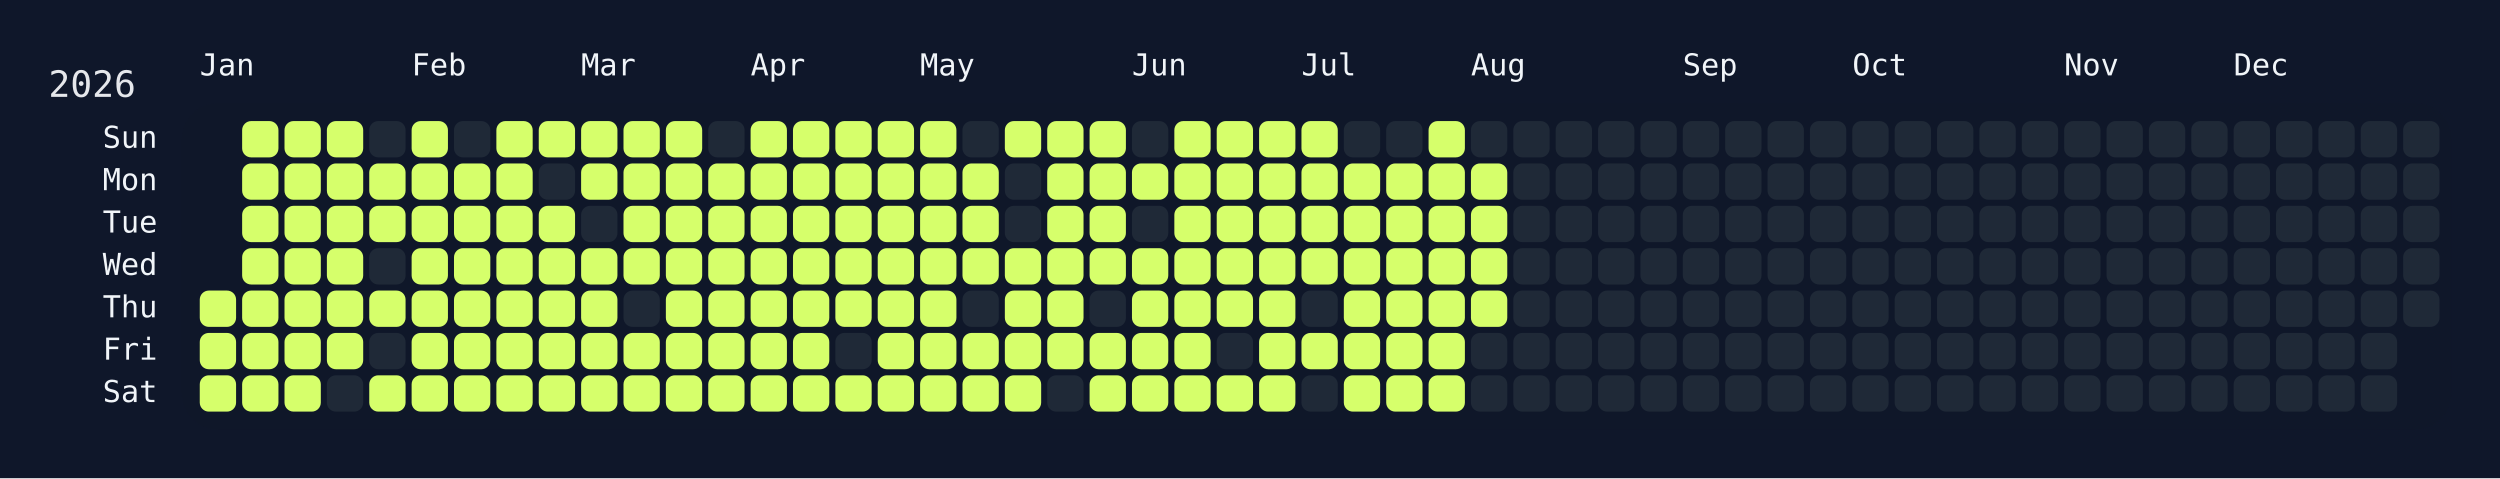
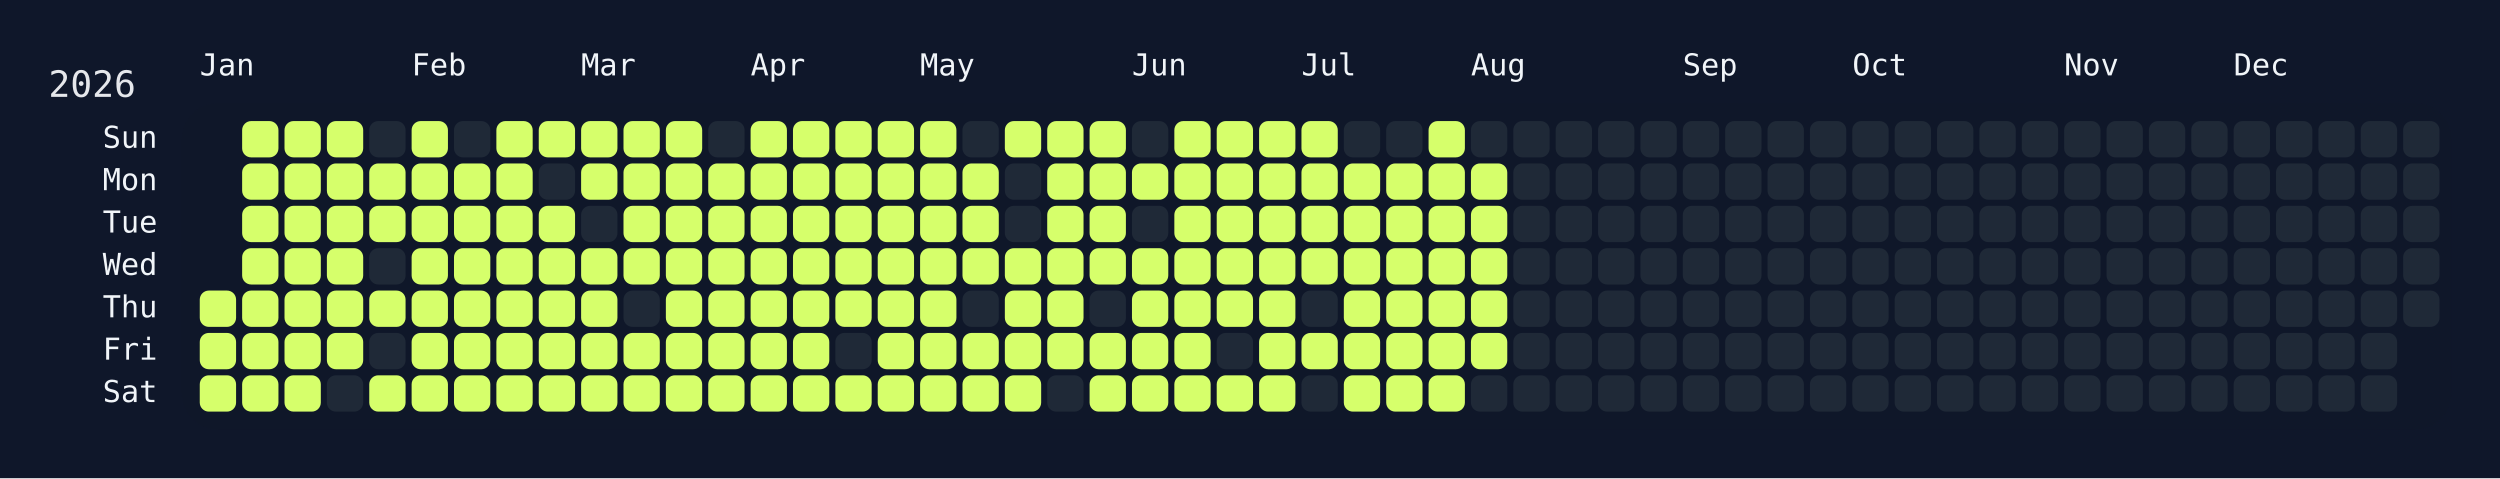
<svg xmlns="http://www.w3.org/2000/svg" width="826" height="158" viewBox="0 0 826 158">
  <rect width="826" height="158" fill="#0f172a" />
  <rect x="60" y="34" width="750" height="108" rx="12" ry="12" fill="rgba(15, 23, 42, 0.8)" />
  <text x="16" y="32" font-size="12" fill="#e5e7eb" font-family="JetBrains Mono, ui-monospace, SFMono-Regular, Menlo, Monaco, Consolas, monospace">2026</text>
  <text x="66" y="18" font-size="10" fill="#f1f5f9" font-family="JetBrains Mono, ui-monospace, SFMono-Regular, Menlo, Monaco, Consolas, monospace" dominant-baseline="hanging">Jan</text>
  <text x="136" y="18" font-size="10" fill="#f1f5f9" font-family="JetBrains Mono, ui-monospace, SFMono-Regular, Menlo, Monaco, Consolas, monospace" dominant-baseline="hanging">Feb</text>
  <text x="192" y="18" font-size="10" fill="#f1f5f9" font-family="JetBrains Mono, ui-monospace, SFMono-Regular, Menlo, Monaco, Consolas, monospace" dominant-baseline="hanging">Mar</text>
  <text x="248" y="18" font-size="10" fill="#f1f5f9" font-family="JetBrains Mono, ui-monospace, SFMono-Regular, Menlo, Monaco, Consolas, monospace" dominant-baseline="hanging">Apr</text>
  <text x="304" y="18" font-size="10" fill="#f1f5f9" font-family="JetBrains Mono, ui-monospace, SFMono-Regular, Menlo, Monaco, Consolas, monospace" dominant-baseline="hanging">May</text>
  <text x="374" y="18" font-size="10" fill="#f1f5f9" font-family="JetBrains Mono, ui-monospace, SFMono-Regular, Menlo, Monaco, Consolas, monospace" dominant-baseline="hanging">Jun</text>
  <text x="430" y="18" font-size="10" fill="#f1f5f9" font-family="JetBrains Mono, ui-monospace, SFMono-Regular, Menlo, Monaco, Consolas, monospace" dominant-baseline="hanging">Jul</text>
  <text x="486" y="18" font-size="10" fill="#f1f5f9" font-family="JetBrains Mono, ui-monospace, SFMono-Regular, Menlo, Monaco, Consolas, monospace" dominant-baseline="hanging">Aug</text>
  <text x="556" y="18" font-size="10" fill="#f1f5f9" font-family="JetBrains Mono, ui-monospace, SFMono-Regular, Menlo, Monaco, Consolas, monospace" dominant-baseline="hanging">Sep</text>
  <text x="612" y="18" font-size="10" fill="#f1f5f9" font-family="JetBrains Mono, ui-monospace, SFMono-Regular, Menlo, Monaco, Consolas, monospace" dominant-baseline="hanging">Oct</text>
  <text x="682" y="18" font-size="10" fill="#f1f5f9" font-family="JetBrains Mono, ui-monospace, SFMono-Regular, Menlo, Monaco, Consolas, monospace" dominant-baseline="hanging">Nov</text>
  <text x="738" y="18" font-size="10" fill="#f1f5f9" font-family="JetBrains Mono, ui-monospace, SFMono-Regular, Menlo, Monaco, Consolas, monospace" dominant-baseline="hanging">Dec</text>
  <text x="52" y="46.0" font-size="10" fill="#f1f5f9" font-family="JetBrains Mono, ui-monospace, SFMono-Regular, Menlo, Monaco, Consolas, monospace" text-anchor="end" dominant-baseline="middle">Sun</text>
  <text x="52" y="60.0" font-size="10" fill="#f1f5f9" font-family="JetBrains Mono, ui-monospace, SFMono-Regular, Menlo, Monaco, Consolas, monospace" text-anchor="end" dominant-baseline="middle">Mon</text>
  <text x="52" y="74.0" font-size="10" fill="#f1f5f9" font-family="JetBrains Mono, ui-monospace, SFMono-Regular, Menlo, Monaco, Consolas, monospace" text-anchor="end" dominant-baseline="middle">Tue</text>
  <text x="52" y="88.0" font-size="10" fill="#f1f5f9" font-family="JetBrains Mono, ui-monospace, SFMono-Regular, Menlo, Monaco, Consolas, monospace" text-anchor="end" dominant-baseline="middle">Wed</text>
  <text x="52" y="102.0" font-size="10" fill="#f1f5f9" font-family="JetBrains Mono, ui-monospace, SFMono-Regular, Menlo, Monaco, Consolas, monospace" text-anchor="end" dominant-baseline="middle">Thu</text>
  <text x="52" y="116.0" font-size="10" fill="#f1f5f9" font-family="JetBrains Mono, ui-monospace, SFMono-Regular, Menlo, Monaco, Consolas, monospace" text-anchor="end" dominant-baseline="middle">Fri</text>
  <text x="52" y="130.0" font-size="10" fill="#f1f5f9" font-family="JetBrains Mono, ui-monospace, SFMono-Regular, Menlo, Monaco, Consolas, monospace" text-anchor="end" dominant-baseline="middle">Sat</text>
  <g transform="translate(66,40)">
    <rect x="0" y="56" width="12" height="12" rx="3" ry="3" fill="#d6ff6b" data-date="2026-01-01" />
    <rect x="0" y="70" width="12" height="12" rx="3" ry="3" fill="#d6ff6b" data-date="2026-01-02" />
    <rect x="0" y="84" width="12" height="12" rx="3" ry="3" fill="#d6ff6b" data-date="2026-01-03" />
    <rect x="14" y="0" width="12" height="12" rx="3" ry="3" fill="#d6ff6b" data-date="2026-01-04" />
    <rect x="14" y="14" width="12" height="12" rx="3" ry="3" fill="#d6ff6b" data-date="2026-01-05" />
    <rect x="14" y="28" width="12" height="12" rx="3" ry="3" fill="#d6ff6b" data-date="2026-01-06" />
    <rect x="14" y="42" width="12" height="12" rx="3" ry="3" fill="#d6ff6b" data-date="2026-01-07" />
    <rect x="14" y="56" width="12" height="12" rx="3" ry="3" fill="#d6ff6b" data-date="2026-01-08" />
    <rect x="14" y="70" width="12" height="12" rx="3" ry="3" fill="#d6ff6b" data-date="2026-01-09" />
    <rect x="14" y="84" width="12" height="12" rx="3" ry="3" fill="#d6ff6b" data-date="2026-01-10" />
    <rect x="28" y="0" width="12" height="12" rx="3" ry="3" fill="#d6ff6b" data-date="2026-01-11" />
    <rect x="28" y="14" width="12" height="12" rx="3" ry="3" fill="#d6ff6b" data-date="2026-01-12" />
    <rect x="28" y="28" width="12" height="12" rx="3" ry="3" fill="#d6ff6b" data-date="2026-01-13" />
    <rect x="28" y="42" width="12" height="12" rx="3" ry="3" fill="#d6ff6b" data-date="2026-01-14" />
    <rect x="28" y="56" width="12" height="12" rx="3" ry="3" fill="#d6ff6b" data-date="2026-01-15" />
    <rect x="28" y="70" width="12" height="12" rx="3" ry="3" fill="#d6ff6b" data-date="2026-01-16" />
    <rect x="28" y="84" width="12" height="12" rx="3" ry="3" fill="#d6ff6b" data-date="2026-01-17" />
    <rect x="42" y="0" width="12" height="12" rx="3" ry="3" fill="#d6ff6b" data-date="2026-01-18" />
    <rect x="42" y="14" width="12" height="12" rx="3" ry="3" fill="#d6ff6b" data-date="2026-01-19" />
    <rect x="42" y="28" width="12" height="12" rx="3" ry="3" fill="#d6ff6b" data-date="2026-01-20" />
    <rect x="42" y="42" width="12" height="12" rx="3" ry="3" fill="#d6ff6b" data-date="2026-01-21" />
    <rect x="42" y="56" width="12" height="12" rx="3" ry="3" fill="#d6ff6b" data-date="2026-01-22" />
    <rect x="42" y="70" width="12" height="12" rx="3" ry="3" fill="#d6ff6b" data-date="2026-01-23" />
    <rect x="42" y="84" width="12" height="12" rx="3" ry="3" fill="#1f2937" data-date="2026-01-24" />
    <rect x="56" y="0" width="12" height="12" rx="3" ry="3" fill="#1f2937" data-date="2026-01-25" />
    <rect x="56" y="14" width="12" height="12" rx="3" ry="3" fill="#d6ff6b" data-date="2026-01-26" />
    <rect x="56" y="28" width="12" height="12" rx="3" ry="3" fill="#d6ff6b" data-date="2026-01-27" />
    <rect x="56" y="42" width="12" height="12" rx="3" ry="3" fill="#1f2937" data-date="2026-01-28" />
    <rect x="56" y="56" width="12" height="12" rx="3" ry="3" fill="#d6ff6b" data-date="2026-01-29" />
    <rect x="56" y="70" width="12" height="12" rx="3" ry="3" fill="#1f2937" data-date="2026-01-30" />
    <rect x="56" y="84" width="12" height="12" rx="3" ry="3" fill="#d6ff6b" data-date="2026-01-31" />
    <rect x="70" y="0" width="12" height="12" rx="3" ry="3" fill="#d6ff6b" data-date="2026-02-01" />
    <rect x="70" y="14" width="12" height="12" rx="3" ry="3" fill="#d6ff6b" data-date="2026-02-02" />
    <rect x="70" y="28" width="12" height="12" rx="3" ry="3" fill="#d6ff6b" data-date="2026-02-03" />
    <rect x="70" y="42" width="12" height="12" rx="3" ry="3" fill="#d6ff6b" data-date="2026-02-04" />
    <rect x="70" y="56" width="12" height="12" rx="3" ry="3" fill="#d6ff6b" data-date="2026-02-05" />
    <rect x="70" y="70" width="12" height="12" rx="3" ry="3" fill="#d6ff6b" data-date="2026-02-06" />
    <rect x="70" y="84" width="12" height="12" rx="3" ry="3" fill="#d6ff6b" data-date="2026-02-07" />
    <rect x="84" y="0" width="12" height="12" rx="3" ry="3" fill="#1f2937" data-date="2026-02-08" />
    <rect x="84" y="14" width="12" height="12" rx="3" ry="3" fill="#d6ff6b" data-date="2026-02-09" />
    <rect x="84" y="28" width="12" height="12" rx="3" ry="3" fill="#d6ff6b" data-date="2026-02-10" />
    <rect x="84" y="42" width="12" height="12" rx="3" ry="3" fill="#d6ff6b" data-date="2026-02-11" />
    <rect x="84" y="56" width="12" height="12" rx="3" ry="3" fill="#d6ff6b" data-date="2026-02-12" />
    <rect x="84" y="70" width="12" height="12" rx="3" ry="3" fill="#d6ff6b" data-date="2026-02-13" />
    <rect x="84" y="84" width="12" height="12" rx="3" ry="3" fill="#d6ff6b" data-date="2026-02-14" />
    <rect x="98" y="0" width="12" height="12" rx="3" ry="3" fill="#d6ff6b" data-date="2026-02-15" />
    <rect x="98" y="14" width="12" height="12" rx="3" ry="3" fill="#d6ff6b" data-date="2026-02-16" />
    <rect x="98" y="28" width="12" height="12" rx="3" ry="3" fill="#d6ff6b" data-date="2026-02-17" />
    <rect x="98" y="42" width="12" height="12" rx="3" ry="3" fill="#d6ff6b" data-date="2026-02-18" />
    <rect x="98" y="56" width="12" height="12" rx="3" ry="3" fill="#d6ff6b" data-date="2026-02-19" />
    <rect x="98" y="70" width="12" height="12" rx="3" ry="3" fill="#d6ff6b" data-date="2026-02-20" />
    <rect x="98" y="84" width="12" height="12" rx="3" ry="3" fill="#d6ff6b" data-date="2026-02-21" />
    <rect x="112" y="0" width="12" height="12" rx="3" ry="3" fill="#d6ff6b" data-date="2026-02-22" />
    <rect x="112" y="14" width="12" height="12" rx="3" ry="3" fill="#1f2937" data-date="2026-02-23" />
    <rect x="112" y="28" width="12" height="12" rx="3" ry="3" fill="#d6ff6b" data-date="2026-02-24" />
    <rect x="112" y="42" width="12" height="12" rx="3" ry="3" fill="#d6ff6b" data-date="2026-02-25" />
    <rect x="112" y="56" width="12" height="12" rx="3" ry="3" fill="#d6ff6b" data-date="2026-02-26" />
    <rect x="112" y="70" width="12" height="12" rx="3" ry="3" fill="#d6ff6b" data-date="2026-02-27" />
    <rect x="112" y="84" width="12" height="12" rx="3" ry="3" fill="#d6ff6b" data-date="2026-02-28" />
    <rect x="126" y="0" width="12" height="12" rx="3" ry="3" fill="#d6ff6b" data-date="2026-03-01" />
    <rect x="126" y="14" width="12" height="12" rx="3" ry="3" fill="#d6ff6b" data-date="2026-03-02" />
    <rect x="126" y="28" width="12" height="12" rx="3" ry="3" fill="#1f2937" data-date="2026-03-03" />
    <rect x="126" y="42" width="12" height="12" rx="3" ry="3" fill="#d6ff6b" data-date="2026-03-04" />
    <rect x="126" y="56" width="12" height="12" rx="3" ry="3" fill="#d6ff6b" data-date="2026-03-05" />
    <rect x="126" y="70" width="12" height="12" rx="3" ry="3" fill="#d6ff6b" data-date="2026-03-06" />
    <rect x="126" y="84" width="12" height="12" rx="3" ry="3" fill="#d6ff6b" data-date="2026-03-07" />
    <rect x="140" y="0" width="12" height="12" rx="3" ry="3" fill="#d6ff6b" data-date="2026-03-08" />
    <rect x="140" y="14" width="12" height="12" rx="3" ry="3" fill="#d6ff6b" data-date="2026-03-09" />
    <rect x="140" y="28" width="12" height="12" rx="3" ry="3" fill="#d6ff6b" data-date="2026-03-10" />
    <rect x="140" y="42" width="12" height="12" rx="3" ry="3" fill="#d6ff6b" data-date="2026-03-11" />
    <rect x="140" y="56" width="12" height="12" rx="3" ry="3" fill="#1f2937" data-date="2026-03-12" />
    <rect x="140" y="70" width="12" height="12" rx="3" ry="3" fill="#d6ff6b" data-date="2026-03-13" />
    <rect x="140" y="84" width="12" height="12" rx="3" ry="3" fill="#d6ff6b" data-date="2026-03-14" />
    <rect x="154" y="0" width="12" height="12" rx="3" ry="3" fill="#d6ff6b" data-date="2026-03-15" />
    <rect x="154" y="14" width="12" height="12" rx="3" ry="3" fill="#d6ff6b" data-date="2026-03-16" />
    <rect x="154" y="28" width="12" height="12" rx="3" ry="3" fill="#d6ff6b" data-date="2026-03-17" />
    <rect x="154" y="42" width="12" height="12" rx="3" ry="3" fill="#d6ff6b" data-date="2026-03-18" />
    <rect x="154" y="56" width="12" height="12" rx="3" ry="3" fill="#d6ff6b" data-date="2026-03-19" />
    <rect x="154" y="70" width="12" height="12" rx="3" ry="3" fill="#d6ff6b" data-date="2026-03-20" />
    <rect x="154" y="84" width="12" height="12" rx="3" ry="3" fill="#d6ff6b" data-date="2026-03-21" />
    <rect x="168" y="0" width="12" height="12" rx="3" ry="3" fill="#1f2937" data-date="2026-03-22" />
    <rect x="168" y="14" width="12" height="12" rx="3" ry="3" fill="#d6ff6b" data-date="2026-03-23" />
    <rect x="168" y="28" width="12" height="12" rx="3" ry="3" fill="#d6ff6b" data-date="2026-03-24" />
    <rect x="168" y="42" width="12" height="12" rx="3" ry="3" fill="#d6ff6b" data-date="2026-03-25" />
    <rect x="168" y="56" width="12" height="12" rx="3" ry="3" fill="#d6ff6b" data-date="2026-03-26" />
    <rect x="168" y="70" width="12" height="12" rx="3" ry="3" fill="#d6ff6b" data-date="2026-03-27" />
    <rect x="168" y="84" width="12" height="12" rx="3" ry="3" fill="#d6ff6b" data-date="2026-03-28" />
    <rect x="182" y="0" width="12" height="12" rx="3" ry="3" fill="#d6ff6b" data-date="2026-03-29" />
    <rect x="182" y="14" width="12" height="12" rx="3" ry="3" fill="#d6ff6b" data-date="2026-03-30" />
    <rect x="182" y="28" width="12" height="12" rx="3" ry="3" fill="#d6ff6b" data-date="2026-03-31" />
    <rect x="182" y="42" width="12" height="12" rx="3" ry="3" fill="#d6ff6b" data-date="2026-04-01" />
    <rect x="182" y="56" width="12" height="12" rx="3" ry="3" fill="#d6ff6b" data-date="2026-04-02" />
    <rect x="182" y="70" width="12" height="12" rx="3" ry="3" fill="#d6ff6b" data-date="2026-04-03" />
    <rect x="182" y="84" width="12" height="12" rx="3" ry="3" fill="#d6ff6b" data-date="2026-04-04" />
    <rect x="196" y="0" width="12" height="12" rx="3" ry="3" fill="#d6ff6b" data-date="2026-04-05" />
    <rect x="196" y="14" width="12" height="12" rx="3" ry="3" fill="#d6ff6b" data-date="2026-04-06" />
    <rect x="196" y="28" width="12" height="12" rx="3" ry="3" fill="#d6ff6b" data-date="2026-04-07" />
    <rect x="196" y="42" width="12" height="12" rx="3" ry="3" fill="#d6ff6b" data-date="2026-04-08" />
    <rect x="196" y="56" width="12" height="12" rx="3" ry="3" fill="#d6ff6b" data-date="2026-04-09" />
    <rect x="196" y="70" width="12" height="12" rx="3" ry="3" fill="#d6ff6b" data-date="2026-04-10" />
    <rect x="196" y="84" width="12" height="12" rx="3" ry="3" fill="#d6ff6b" data-date="2026-04-11" />
    <rect x="210" y="0" width="12" height="12" rx="3" ry="3" fill="#d6ff6b" data-date="2026-04-12" />
    <rect x="210" y="14" width="12" height="12" rx="3" ry="3" fill="#d6ff6b" data-date="2026-04-13" />
    <rect x="210" y="28" width="12" height="12" rx="3" ry="3" fill="#d6ff6b" data-date="2026-04-14" />
    <rect x="210" y="42" width="12" height="12" rx="3" ry="3" fill="#d6ff6b" data-date="2026-04-15" />
    <rect x="210" y="56" width="12" height="12" rx="3" ry="3" fill="#d6ff6b" data-date="2026-04-16" />
    <rect x="210" y="70" width="12" height="12" rx="3" ry="3" fill="#1f2937" data-date="2026-04-17" />
    <rect x="210" y="84" width="12" height="12" rx="3" ry="3" fill="#d6ff6b" data-date="2026-04-18" />
    <rect x="224" y="0" width="12" height="12" rx="3" ry="3" fill="#d6ff6b" data-date="2026-04-19" />
    <rect x="224" y="14" width="12" height="12" rx="3" ry="3" fill="#d6ff6b" data-date="2026-04-20" />
    <rect x="224" y="28" width="12" height="12" rx="3" ry="3" fill="#d6ff6b" data-date="2026-04-21" />
    <rect x="224" y="42" width="12" height="12" rx="3" ry="3" fill="#d6ff6b" data-date="2026-04-22" />
    <rect x="224" y="56" width="12" height="12" rx="3" ry="3" fill="#d6ff6b" data-date="2026-04-23" />
    <rect x="224" y="70" width="12" height="12" rx="3" ry="3" fill="#d6ff6b" data-date="2026-04-24" />
    <rect x="224" y="84" width="12" height="12" rx="3" ry="3" fill="#d6ff6b" data-date="2026-04-25" />
    <rect x="238" y="0" width="12" height="12" rx="3" ry="3" fill="#d6ff6b" data-date="2026-04-26" />
    <rect x="238" y="14" width="12" height="12" rx="3" ry="3" fill="#d6ff6b" data-date="2026-04-27" />
    <rect x="238" y="28" width="12" height="12" rx="3" ry="3" fill="#d6ff6b" data-date="2026-04-28" />
    <rect x="238" y="42" width="12" height="12" rx="3" ry="3" fill="#d6ff6b" data-date="2026-04-29" />
    <rect x="238" y="56" width="12" height="12" rx="3" ry="3" fill="#d6ff6b" data-date="2026-04-30" />
    <rect x="238" y="70" width="12" height="12" rx="3" ry="3" fill="#d6ff6b" data-date="2026-05-01" />
    <rect x="238" y="84" width="12" height="12" rx="3" ry="3" fill="#d6ff6b" data-date="2026-05-02" />
    <rect x="252" y="0" width="12" height="12" rx="3" ry="3" fill="#1f2937" data-date="2026-05-03" />
    <rect x="252" y="14" width="12" height="12" rx="3" ry="3" fill="#d6ff6b" data-date="2026-05-04" />
    <rect x="252" y="28" width="12" height="12" rx="3" ry="3" fill="#d6ff6b" data-date="2026-05-05" />
    <rect x="252" y="42" width="12" height="12" rx="3" ry="3" fill="#d6ff6b" data-date="2026-05-06" />
    <rect x="252" y="56" width="12" height="12" rx="3" ry="3" fill="#1f2937" data-date="2026-05-07" />
    <rect x="252" y="70" width="12" height="12" rx="3" ry="3" fill="#d6ff6b" data-date="2026-05-08" />
    <rect x="252" y="84" width="12" height="12" rx="3" ry="3" fill="#d6ff6b" data-date="2026-05-09" />
    <rect x="266" y="0" width="12" height="12" rx="3" ry="3" fill="#d6ff6b" data-date="2026-05-10" />
    <rect x="266" y="14" width="12" height="12" rx="3" ry="3" fill="#1f2937" data-date="2026-05-11" />
    <rect x="266" y="28" width="12" height="12" rx="3" ry="3" fill="#1f2937" data-date="2026-05-12" />
    <rect x="266" y="42" width="12" height="12" rx="3" ry="3" fill="#d6ff6b" data-date="2026-05-13" />
    <rect x="266" y="56" width="12" height="12" rx="3" ry="3" fill="#d6ff6b" data-date="2026-05-14" />
    <rect x="266" y="70" width="12" height="12" rx="3" ry="3" fill="#d6ff6b" data-date="2026-05-15" />
    <rect x="266" y="84" width="12" height="12" rx="3" ry="3" fill="#d6ff6b" data-date="2026-05-16" />
    <rect x="280" y="0" width="12" height="12" rx="3" ry="3" fill="#d6ff6b" data-date="2026-05-17" />
    <rect x="280" y="14" width="12" height="12" rx="3" ry="3" fill="#d6ff6b" data-date="2026-05-18" />
    <rect x="280" y="28" width="12" height="12" rx="3" ry="3" fill="#d6ff6b" data-date="2026-05-19" />
    <rect x="280" y="42" width="12" height="12" rx="3" ry="3" fill="#d6ff6b" data-date="2026-05-20" />
    <rect x="280" y="56" width="12" height="12" rx="3" ry="3" fill="#d6ff6b" data-date="2026-05-21" />
    <rect x="280" y="70" width="12" height="12" rx="3" ry="3" fill="#d6ff6b" data-date="2026-05-22" />
    <rect x="280" y="84" width="12" height="12" rx="3" ry="3" fill="#1f2937" data-date="2026-05-23" />
    <rect x="294" y="0" width="12" height="12" rx="3" ry="3" fill="#d6ff6b" data-date="2026-05-24" />
    <rect x="294" y="14" width="12" height="12" rx="3" ry="3" fill="#d6ff6b" data-date="2026-05-25" />
    <rect x="294" y="28" width="12" height="12" rx="3" ry="3" fill="#d6ff6b" data-date="2026-05-26" />
    <rect x="294" y="42" width="12" height="12" rx="3" ry="3" fill="#d6ff6b" data-date="2026-05-27" />
    <rect x="294" y="56" width="12" height="12" rx="3" ry="3" fill="#1f2937" data-date="2026-05-28" />
    <rect x="294" y="70" width="12" height="12" rx="3" ry="3" fill="#d6ff6b" data-date="2026-05-29" />
    <rect x="294" y="84" width="12" height="12" rx="3" ry="3" fill="#d6ff6b" data-date="2026-05-30" />
    <rect x="308" y="0" width="12" height="12" rx="3" ry="3" fill="#1f2937" data-date="2026-05-31" />
    <rect x="308" y="14" width="12" height="12" rx="3" ry="3" fill="#d6ff6b" data-date="2026-06-01" />
    <rect x="308" y="28" width="12" height="12" rx="3" ry="3" fill="#1f2937" data-date="2026-06-02" />
    <rect x="308" y="42" width="12" height="12" rx="3" ry="3" fill="#d6ff6b" data-date="2026-06-03" />
    <rect x="308" y="56" width="12" height="12" rx="3" ry="3" fill="#d6ff6b" data-date="2026-06-04" />
    <rect x="308" y="70" width="12" height="12" rx="3" ry="3" fill="#d6ff6b" data-date="2026-06-05" />
    <rect x="308" y="84" width="12" height="12" rx="3" ry="3" fill="#d6ff6b" data-date="2026-06-06" />
    <rect x="322" y="0" width="12" height="12" rx="3" ry="3" fill="#d6ff6b" data-date="2026-06-07" />
    <rect x="322" y="14" width="12" height="12" rx="3" ry="3" fill="#d6ff6b" data-date="2026-06-08" />
    <rect x="322" y="28" width="12" height="12" rx="3" ry="3" fill="#d6ff6b" data-date="2026-06-09" />
    <rect x="322" y="42" width="12" height="12" rx="3" ry="3" fill="#d6ff6b" data-date="2026-06-10" />
    <rect x="322" y="56" width="12" height="12" rx="3" ry="3" fill="#d6ff6b" data-date="2026-06-11" />
    <rect x="322" y="70" width="12" height="12" rx="3" ry="3" fill="#d6ff6b" data-date="2026-06-12" />
    <rect x="322" y="84" width="12" height="12" rx="3" ry="3" fill="#d6ff6b" data-date="2026-06-13" />
    <rect x="336" y="0" width="12" height="12" rx="3" ry="3" fill="#d6ff6b" data-date="2026-06-14" />
    <rect x="336" y="14" width="12" height="12" rx="3" ry="3" fill="#d6ff6b" data-date="2026-06-15" />
    <rect x="336" y="28" width="12" height="12" rx="3" ry="3" fill="#d6ff6b" data-date="2026-06-16" />
    <rect x="336" y="42" width="12" height="12" rx="3" ry="3" fill="#d6ff6b" data-date="2026-06-17" />
    <rect x="336" y="56" width="12" height="12" rx="3" ry="3" fill="#d6ff6b" data-date="2026-06-18" />
    <rect x="336" y="70" width="12" height="12" rx="3" ry="3" fill="#1f2937" data-date="2026-06-19" />
    <rect x="336" y="84" width="12" height="12" rx="3" ry="3" fill="#d6ff6b" data-date="2026-06-20" />
    <rect x="350" y="0" width="12" height="12" rx="3" ry="3" fill="#d6ff6b" data-date="2026-06-21" />
    <rect x="350" y="14" width="12" height="12" rx="3" ry="3" fill="#d6ff6b" data-date="2026-06-22" />
    <rect x="350" y="28" width="12" height="12" rx="3" ry="3" fill="#d6ff6b" data-date="2026-06-23" />
    <rect x="350" y="42" width="12" height="12" rx="3" ry="3" fill="#d6ff6b" data-date="2026-06-24" />
    <rect x="350" y="56" width="12" height="12" rx="3" ry="3" fill="#d6ff6b" data-date="2026-06-25" />
    <rect x="350" y="70" width="12" height="12" rx="3" ry="3" fill="#d6ff6b" data-date="2026-06-26" />
    <rect x="350" y="84" width="12" height="12" rx="3" ry="3" fill="#d6ff6b" data-date="2026-06-27" />
    <rect x="364" y="0" width="12" height="12" rx="3" ry="3" fill="#d6ff6b" data-date="2026-06-28" />
    <rect x="364" y="14" width="12" height="12" rx="3" ry="3" fill="#d6ff6b" data-date="2026-06-29" />
    <rect x="364" y="28" width="12" height="12" rx="3" ry="3" fill="#d6ff6b" data-date="2026-06-30" />
    <rect x="364" y="42" width="12" height="12" rx="3" ry="3" fill="#d6ff6b" data-date="2026-07-01" />
    <rect x="364" y="56" width="12" height="12" rx="3" ry="3" fill="#1f2937" data-date="2026-07-02" />
    <rect x="364" y="70" width="12" height="12" rx="3" ry="3" fill="#d6ff6b" data-date="2026-07-03" />
    <rect x="364" y="84" width="12" height="12" rx="3" ry="3" fill="#1f2937" data-date="2026-07-04" />
    <rect x="378" y="0" width="12" height="12" rx="3" ry="3" fill="#1f2937" data-date="2026-07-05" />
    <rect x="378" y="14" width="12" height="12" rx="3" ry="3" fill="#d6ff6b" data-date="2026-07-06" />
    <rect x="378" y="28" width="12" height="12" rx="3" ry="3" fill="#d6ff6b" data-date="2026-07-07" />
    <rect x="378" y="42" width="12" height="12" rx="3" ry="3" fill="#d6ff6b" data-date="2026-07-08" />
    <rect x="378" y="56" width="12" height="12" rx="3" ry="3" fill="#d6ff6b" data-date="2026-07-09" />
    <rect x="378" y="70" width="12" height="12" rx="3" ry="3" fill="#d6ff6b" data-date="2026-07-10" />
    <rect x="378" y="84" width="12" height="12" rx="3" ry="3" fill="#d6ff6b" data-date="2026-07-11" />
    <rect x="392" y="0" width="12" height="12" rx="3" ry="3" fill="#1f2937" data-date="2026-07-12" />
    <rect x="392" y="14" width="12" height="12" rx="3" ry="3" fill="#d6ff6b" data-date="2026-07-13" />
    <rect x="392" y="28" width="12" height="12" rx="3" ry="3" fill="#d6ff6b" data-date="2026-07-14" />
    <rect x="392" y="42" width="12" height="12" rx="3" ry="3" fill="#d6ff6b" data-date="2026-07-15" />
    <rect x="392" y="56" width="12" height="12" rx="3" ry="3" fill="#d6ff6b" data-date="2026-07-16" />
    <rect x="392" y="70" width="12" height="12" rx="3" ry="3" fill="#d6ff6b" data-date="2026-07-17" />
    <rect x="392" y="84" width="12" height="12" rx="3" ry="3" fill="#d6ff6b" data-date="2026-07-18" />
    <rect x="406" y="0" width="12" height="12" rx="3" ry="3" fill="#d6ff6b" data-date="2026-07-19" />
    <rect x="406" y="14" width="12" height="12" rx="3" ry="3" fill="#d6ff6b" data-date="2026-07-20" />
    <rect x="406" y="28" width="12" height="12" rx="3" ry="3" fill="#d6ff6b" data-date="2026-07-21" />
    <rect x="406" y="42" width="12" height="12" rx="3" ry="3" fill="#d6ff6b" data-date="2026-07-22" />
    <rect x="406" y="56" width="12" height="12" rx="3" ry="3" fill="#d6ff6b" data-date="2026-07-23" />
    <rect x="406" y="70" width="12" height="12" rx="3" ry="3" fill="#d6ff6b" data-date="2026-07-24" />
    <rect x="406" y="84" width="12" height="12" rx="3" ry="3" fill="#d6ff6b" data-date="2026-07-25" />
    <rect x="420" y="0" width="12" height="12" rx="3" ry="3" fill="#1f2937" data-date="2026-07-26" />
    <rect x="420" y="14" width="12" height="12" rx="3" ry="3" fill="#d6ff6b" data-date="2026-07-27" />
    <rect x="420" y="28" width="12" height="12" rx="3" ry="3" fill="#d6ff6b" data-date="2026-07-28" />
    <rect x="420" y="42" width="12" height="12" rx="3" ry="3" fill="#d6ff6b" data-date="2026-07-29" />
    <rect x="420" y="56" width="12" height="12" rx="3" ry="3" fill="#d6ff6b" data-date="2026-07-30" />
-     <rect x="420" y="70" width="12" height="12" rx="3" ry="3" fill="#1f2937" data-date="2026-07-31" />
+     <rect x="420" y="70" width="12" height="12" rx="3" ry="3" fill="#d6ff6b" data-date="2026-07-31" />
    <rect x="420" y="84" width="12" height="12" rx="3" ry="3" fill="#1f2937" data-date="2026-08-01" />
    <rect x="434" y="0" width="12" height="12" rx="3" ry="3" fill="#1f2937" data-date="2026-08-02" />
    <rect x="434" y="14" width="12" height="12" rx="3" ry="3" fill="#1f2937" data-date="2026-08-03" />
    <rect x="434" y="28" width="12" height="12" rx="3" ry="3" fill="#1f2937" data-date="2026-08-04" />
    <rect x="434" y="42" width="12" height="12" rx="3" ry="3" fill="#1f2937" data-date="2026-08-05" />
    <rect x="434" y="56" width="12" height="12" rx="3" ry="3" fill="#1f2937" data-date="2026-08-06" />
    <rect x="434" y="70" width="12" height="12" rx="3" ry="3" fill="#1f2937" data-date="2026-08-07" />
    <rect x="434" y="84" width="12" height="12" rx="3" ry="3" fill="#1f2937" data-date="2026-08-08" />
    <rect x="448" y="0" width="12" height="12" rx="3" ry="3" fill="#1f2937" data-date="2026-08-09" />
    <rect x="448" y="14" width="12" height="12" rx="3" ry="3" fill="#1f2937" data-date="2026-08-10" />
    <rect x="448" y="28" width="12" height="12" rx="3" ry="3" fill="#1f2937" data-date="2026-08-11" />
    <rect x="448" y="42" width="12" height="12" rx="3" ry="3" fill="#1f2937" data-date="2026-08-12" />
    <rect x="448" y="56" width="12" height="12" rx="3" ry="3" fill="#1f2937" data-date="2026-08-13" />
    <rect x="448" y="70" width="12" height="12" rx="3" ry="3" fill="#1f2937" data-date="2026-08-14" />
    <rect x="448" y="84" width="12" height="12" rx="3" ry="3" fill="#1f2937" data-date="2026-08-15" />
    <rect x="462" y="0" width="12" height="12" rx="3" ry="3" fill="#1f2937" data-date="2026-08-16" />
    <rect x="462" y="14" width="12" height="12" rx="3" ry="3" fill="#1f2937" data-date="2026-08-17" />
    <rect x="462" y="28" width="12" height="12" rx="3" ry="3" fill="#1f2937" data-date="2026-08-18" />
    <rect x="462" y="42" width="12" height="12" rx="3" ry="3" fill="#1f2937" data-date="2026-08-19" />
    <rect x="462" y="56" width="12" height="12" rx="3" ry="3" fill="#1f2937" data-date="2026-08-20" />
    <rect x="462" y="70" width="12" height="12" rx="3" ry="3" fill="#1f2937" data-date="2026-08-21" />
    <rect x="462" y="84" width="12" height="12" rx="3" ry="3" fill="#1f2937" data-date="2026-08-22" />
    <rect x="476" y="0" width="12" height="12" rx="3" ry="3" fill="#1f2937" data-date="2026-08-23" />
    <rect x="476" y="14" width="12" height="12" rx="3" ry="3" fill="#1f2937" data-date="2026-08-24" />
    <rect x="476" y="28" width="12" height="12" rx="3" ry="3" fill="#1f2937" data-date="2026-08-25" />
    <rect x="476" y="42" width="12" height="12" rx="3" ry="3" fill="#1f2937" data-date="2026-08-26" />
    <rect x="476" y="56" width="12" height="12" rx="3" ry="3" fill="#1f2937" data-date="2026-08-27" />
    <rect x="476" y="70" width="12" height="12" rx="3" ry="3" fill="#1f2937" data-date="2026-08-28" />
    <rect x="476" y="84" width="12" height="12" rx="3" ry="3" fill="#1f2937" data-date="2026-08-29" />
    <rect x="490" y="0" width="12" height="12" rx="3" ry="3" fill="#1f2937" data-date="2026-08-30" />
    <rect x="490" y="14" width="12" height="12" rx="3" ry="3" fill="#1f2937" data-date="2026-08-31" />
    <rect x="490" y="28" width="12" height="12" rx="3" ry="3" fill="#1f2937" data-date="2026-09-01" />
    <rect x="490" y="42" width="12" height="12" rx="3" ry="3" fill="#1f2937" data-date="2026-09-02" />
    <rect x="490" y="56" width="12" height="12" rx="3" ry="3" fill="#1f2937" data-date="2026-09-03" />
    <rect x="490" y="70" width="12" height="12" rx="3" ry="3" fill="#1f2937" data-date="2026-09-04" />
    <rect x="490" y="84" width="12" height="12" rx="3" ry="3" fill="#1f2937" data-date="2026-09-05" />
    <rect x="504" y="0" width="12" height="12" rx="3" ry="3" fill="#1f2937" data-date="2026-09-06" />
    <rect x="504" y="14" width="12" height="12" rx="3" ry="3" fill="#1f2937" data-date="2026-09-07" />
    <rect x="504" y="28" width="12" height="12" rx="3" ry="3" fill="#1f2937" data-date="2026-09-08" />
    <rect x="504" y="42" width="12" height="12" rx="3" ry="3" fill="#1f2937" data-date="2026-09-09" />
    <rect x="504" y="56" width="12" height="12" rx="3" ry="3" fill="#1f2937" data-date="2026-09-10" />
    <rect x="504" y="70" width="12" height="12" rx="3" ry="3" fill="#1f2937" data-date="2026-09-11" />
    <rect x="504" y="84" width="12" height="12" rx="3" ry="3" fill="#1f2937" data-date="2026-09-12" />
    <rect x="518" y="0" width="12" height="12" rx="3" ry="3" fill="#1f2937" data-date="2026-09-13" />
    <rect x="518" y="14" width="12" height="12" rx="3" ry="3" fill="#1f2937" data-date="2026-09-14" />
    <rect x="518" y="28" width="12" height="12" rx="3" ry="3" fill="#1f2937" data-date="2026-09-15" />
    <rect x="518" y="42" width="12" height="12" rx="3" ry="3" fill="#1f2937" data-date="2026-09-16" />
    <rect x="518" y="56" width="12" height="12" rx="3" ry="3" fill="#1f2937" data-date="2026-09-17" />
    <rect x="518" y="70" width="12" height="12" rx="3" ry="3" fill="#1f2937" data-date="2026-09-18" />
    <rect x="518" y="84" width="12" height="12" rx="3" ry="3" fill="#1f2937" data-date="2026-09-19" />
    <rect x="532" y="0" width="12" height="12" rx="3" ry="3" fill="#1f2937" data-date="2026-09-20" />
    <rect x="532" y="14" width="12" height="12" rx="3" ry="3" fill="#1f2937" data-date="2026-09-21" />
    <rect x="532" y="28" width="12" height="12" rx="3" ry="3" fill="#1f2937" data-date="2026-09-22" />
    <rect x="532" y="42" width="12" height="12" rx="3" ry="3" fill="#1f2937" data-date="2026-09-23" />
    <rect x="532" y="56" width="12" height="12" rx="3" ry="3" fill="#1f2937" data-date="2026-09-24" />
    <rect x="532" y="70" width="12" height="12" rx="3" ry="3" fill="#1f2937" data-date="2026-09-25" />
    <rect x="532" y="84" width="12" height="12" rx="3" ry="3" fill="#1f2937" data-date="2026-09-26" />
    <rect x="546" y="0" width="12" height="12" rx="3" ry="3" fill="#1f2937" data-date="2026-09-27" />
    <rect x="546" y="14" width="12" height="12" rx="3" ry="3" fill="#1f2937" data-date="2026-09-28" />
    <rect x="546" y="28" width="12" height="12" rx="3" ry="3" fill="#1f2937" data-date="2026-09-29" />
    <rect x="546" y="42" width="12" height="12" rx="3" ry="3" fill="#1f2937" data-date="2026-09-30" />
    <rect x="546" y="56" width="12" height="12" rx="3" ry="3" fill="#1f2937" data-date="2026-10-01" />
    <rect x="546" y="70" width="12" height="12" rx="3" ry="3" fill="#1f2937" data-date="2026-10-02" />
    <rect x="546" y="84" width="12" height="12" rx="3" ry="3" fill="#1f2937" data-date="2026-10-03" />
    <rect x="560" y="0" width="12" height="12" rx="3" ry="3" fill="#1f2937" data-date="2026-10-04" />
    <rect x="560" y="14" width="12" height="12" rx="3" ry="3" fill="#1f2937" data-date="2026-10-05" />
    <rect x="560" y="28" width="12" height="12" rx="3" ry="3" fill="#1f2937" data-date="2026-10-06" />
    <rect x="560" y="42" width="12" height="12" rx="3" ry="3" fill="#1f2937" data-date="2026-10-07" />
    <rect x="560" y="56" width="12" height="12" rx="3" ry="3" fill="#1f2937" data-date="2026-10-08" />
    <rect x="560" y="70" width="12" height="12" rx="3" ry="3" fill="#1f2937" data-date="2026-10-09" />
    <rect x="560" y="84" width="12" height="12" rx="3" ry="3" fill="#1f2937" data-date="2026-10-10" />
    <rect x="574" y="0" width="12" height="12" rx="3" ry="3" fill="#1f2937" data-date="2026-10-11" />
    <rect x="574" y="14" width="12" height="12" rx="3" ry="3" fill="#1f2937" data-date="2026-10-12" />
    <rect x="574" y="28" width="12" height="12" rx="3" ry="3" fill="#1f2937" data-date="2026-10-13" />
    <rect x="574" y="42" width="12" height="12" rx="3" ry="3" fill="#1f2937" data-date="2026-10-14" />
    <rect x="574" y="56" width="12" height="12" rx="3" ry="3" fill="#1f2937" data-date="2026-10-15" />
    <rect x="574" y="70" width="12" height="12" rx="3" ry="3" fill="#1f2937" data-date="2026-10-16" />
    <rect x="574" y="84" width="12" height="12" rx="3" ry="3" fill="#1f2937" data-date="2026-10-17" />
    <rect x="588" y="0" width="12" height="12" rx="3" ry="3" fill="#1f2937" data-date="2026-10-18" />
    <rect x="588" y="14" width="12" height="12" rx="3" ry="3" fill="#1f2937" data-date="2026-10-19" />
    <rect x="588" y="28" width="12" height="12" rx="3" ry="3" fill="#1f2937" data-date="2026-10-20" />
    <rect x="588" y="42" width="12" height="12" rx="3" ry="3" fill="#1f2937" data-date="2026-10-21" />
    <rect x="588" y="56" width="12" height="12" rx="3" ry="3" fill="#1f2937" data-date="2026-10-22" />
    <rect x="588" y="70" width="12" height="12" rx="3" ry="3" fill="#1f2937" data-date="2026-10-23" />
    <rect x="588" y="84" width="12" height="12" rx="3" ry="3" fill="#1f2937" data-date="2026-10-24" />
    <rect x="602" y="0" width="12" height="12" rx="3" ry="3" fill="#1f2937" data-date="2026-10-25" />
    <rect x="602" y="14" width="12" height="12" rx="3" ry="3" fill="#1f2937" data-date="2026-10-26" />
    <rect x="602" y="28" width="12" height="12" rx="3" ry="3" fill="#1f2937" data-date="2026-10-27" />
    <rect x="602" y="42" width="12" height="12" rx="3" ry="3" fill="#1f2937" data-date="2026-10-28" />
    <rect x="602" y="56" width="12" height="12" rx="3" ry="3" fill="#1f2937" data-date="2026-10-29" />
    <rect x="602" y="70" width="12" height="12" rx="3" ry="3" fill="#1f2937" data-date="2026-10-30" />
    <rect x="602" y="84" width="12" height="12" rx="3" ry="3" fill="#1f2937" data-date="2026-10-31" />
    <rect x="616" y="0" width="12" height="12" rx="3" ry="3" fill="#1f2937" data-date="2026-11-01" />
    <rect x="616" y="14" width="12" height="12" rx="3" ry="3" fill="#1f2937" data-date="2026-11-02" />
    <rect x="616" y="28" width="12" height="12" rx="3" ry="3" fill="#1f2937" data-date="2026-11-03" />
    <rect x="616" y="42" width="12" height="12" rx="3" ry="3" fill="#1f2937" data-date="2026-11-04" />
    <rect x="616" y="56" width="12" height="12" rx="3" ry="3" fill="#1f2937" data-date="2026-11-05" />
    <rect x="616" y="70" width="12" height="12" rx="3" ry="3" fill="#1f2937" data-date="2026-11-06" />
    <rect x="616" y="84" width="12" height="12" rx="3" ry="3" fill="#1f2937" data-date="2026-11-07" />
    <rect x="630" y="0" width="12" height="12" rx="3" ry="3" fill="#1f2937" data-date="2026-11-08" />
    <rect x="630" y="14" width="12" height="12" rx="3" ry="3" fill="#1f2937" data-date="2026-11-09" />
    <rect x="630" y="28" width="12" height="12" rx="3" ry="3" fill="#1f2937" data-date="2026-11-10" />
    <rect x="630" y="42" width="12" height="12" rx="3" ry="3" fill="#1f2937" data-date="2026-11-11" />
    <rect x="630" y="56" width="12" height="12" rx="3" ry="3" fill="#1f2937" data-date="2026-11-12" />
    <rect x="630" y="70" width="12" height="12" rx="3" ry="3" fill="#1f2937" data-date="2026-11-13" />
    <rect x="630" y="84" width="12" height="12" rx="3" ry="3" fill="#1f2937" data-date="2026-11-14" />
    <rect x="644" y="0" width="12" height="12" rx="3" ry="3" fill="#1f2937" data-date="2026-11-15" />
    <rect x="644" y="14" width="12" height="12" rx="3" ry="3" fill="#1f2937" data-date="2026-11-16" />
    <rect x="644" y="28" width="12" height="12" rx="3" ry="3" fill="#1f2937" data-date="2026-11-17" />
    <rect x="644" y="42" width="12" height="12" rx="3" ry="3" fill="#1f2937" data-date="2026-11-18" />
    <rect x="644" y="56" width="12" height="12" rx="3" ry="3" fill="#1f2937" data-date="2026-11-19" />
    <rect x="644" y="70" width="12" height="12" rx="3" ry="3" fill="#1f2937" data-date="2026-11-20" />
    <rect x="644" y="84" width="12" height="12" rx="3" ry="3" fill="#1f2937" data-date="2026-11-21" />
    <rect x="658" y="0" width="12" height="12" rx="3" ry="3" fill="#1f2937" data-date="2026-11-22" />
    <rect x="658" y="14" width="12" height="12" rx="3" ry="3" fill="#1f2937" data-date="2026-11-23" />
    <rect x="658" y="28" width="12" height="12" rx="3" ry="3" fill="#1f2937" data-date="2026-11-24" />
    <rect x="658" y="42" width="12" height="12" rx="3" ry="3" fill="#1f2937" data-date="2026-11-25" />
    <rect x="658" y="56" width="12" height="12" rx="3" ry="3" fill="#1f2937" data-date="2026-11-26" />
    <rect x="658" y="70" width="12" height="12" rx="3" ry="3" fill="#1f2937" data-date="2026-11-27" />
    <rect x="658" y="84" width="12" height="12" rx="3" ry="3" fill="#1f2937" data-date="2026-11-28" />
    <rect x="672" y="0" width="12" height="12" rx="3" ry="3" fill="#1f2937" data-date="2026-11-29" />
    <rect x="672" y="14" width="12" height="12" rx="3" ry="3" fill="#1f2937" data-date="2026-11-30" />
    <rect x="672" y="28" width="12" height="12" rx="3" ry="3" fill="#1f2937" data-date="2026-12-01" />
    <rect x="672" y="42" width="12" height="12" rx="3" ry="3" fill="#1f2937" data-date="2026-12-02" />
    <rect x="672" y="56" width="12" height="12" rx="3" ry="3" fill="#1f2937" data-date="2026-12-03" />
    <rect x="672" y="70" width="12" height="12" rx="3" ry="3" fill="#1f2937" data-date="2026-12-04" />
    <rect x="672" y="84" width="12" height="12" rx="3" ry="3" fill="#1f2937" data-date="2026-12-05" />
    <rect x="686" y="0" width="12" height="12" rx="3" ry="3" fill="#1f2937" data-date="2026-12-06" />
    <rect x="686" y="14" width="12" height="12" rx="3" ry="3" fill="#1f2937" data-date="2026-12-07" />
    <rect x="686" y="28" width="12" height="12" rx="3" ry="3" fill="#1f2937" data-date="2026-12-08" />
    <rect x="686" y="42" width="12" height="12" rx="3" ry="3" fill="#1f2937" data-date="2026-12-09" />
    <rect x="686" y="56" width="12" height="12" rx="3" ry="3" fill="#1f2937" data-date="2026-12-10" />
    <rect x="686" y="70" width="12" height="12" rx="3" ry="3" fill="#1f2937" data-date="2026-12-11" />
    <rect x="686" y="84" width="12" height="12" rx="3" ry="3" fill="#1f2937" data-date="2026-12-12" />
    <rect x="700" y="0" width="12" height="12" rx="3" ry="3" fill="#1f2937" data-date="2026-12-13" />
    <rect x="700" y="14" width="12" height="12" rx="3" ry="3" fill="#1f2937" data-date="2026-12-14" />
    <rect x="700" y="28" width="12" height="12" rx="3" ry="3" fill="#1f2937" data-date="2026-12-15" />
    <rect x="700" y="42" width="12" height="12" rx="3" ry="3" fill="#1f2937" data-date="2026-12-16" />
    <rect x="700" y="56" width="12" height="12" rx="3" ry="3" fill="#1f2937" data-date="2026-12-17" />
    <rect x="700" y="70" width="12" height="12" rx="3" ry="3" fill="#1f2937" data-date="2026-12-18" />
    <rect x="700" y="84" width="12" height="12" rx="3" ry="3" fill="#1f2937" data-date="2026-12-19" />
    <rect x="714" y="0" width="12" height="12" rx="3" ry="3" fill="#1f2937" data-date="2026-12-20" />
    <rect x="714" y="14" width="12" height="12" rx="3" ry="3" fill="#1f2937" data-date="2026-12-21" />
    <rect x="714" y="28" width="12" height="12" rx="3" ry="3" fill="#1f2937" data-date="2026-12-22" />
    <rect x="714" y="42" width="12" height="12" rx="3" ry="3" fill="#1f2937" data-date="2026-12-23" />
    <rect x="714" y="56" width="12" height="12" rx="3" ry="3" fill="#1f2937" data-date="2026-12-24" />
    <rect x="714" y="70" width="12" height="12" rx="3" ry="3" fill="#1f2937" data-date="2026-12-25" />
    <rect x="714" y="84" width="12" height="12" rx="3" ry="3" fill="#1f2937" data-date="2026-12-26" />
    <rect x="728" y="0" width="12" height="12" rx="3" ry="3" fill="#1f2937" data-date="2026-12-27" />
    <rect x="728" y="14" width="12" height="12" rx="3" ry="3" fill="#1f2937" data-date="2026-12-28" />
    <rect x="728" y="28" width="12" height="12" rx="3" ry="3" fill="#1f2937" data-date="2026-12-29" />
    <rect x="728" y="42" width="12" height="12" rx="3" ry="3" fill="#1f2937" data-date="2026-12-30" />
    <rect x="728" y="56" width="12" height="12" rx="3" ry="3" fill="#1f2937" data-date="2026-12-31" />
  </g>
</svg>
